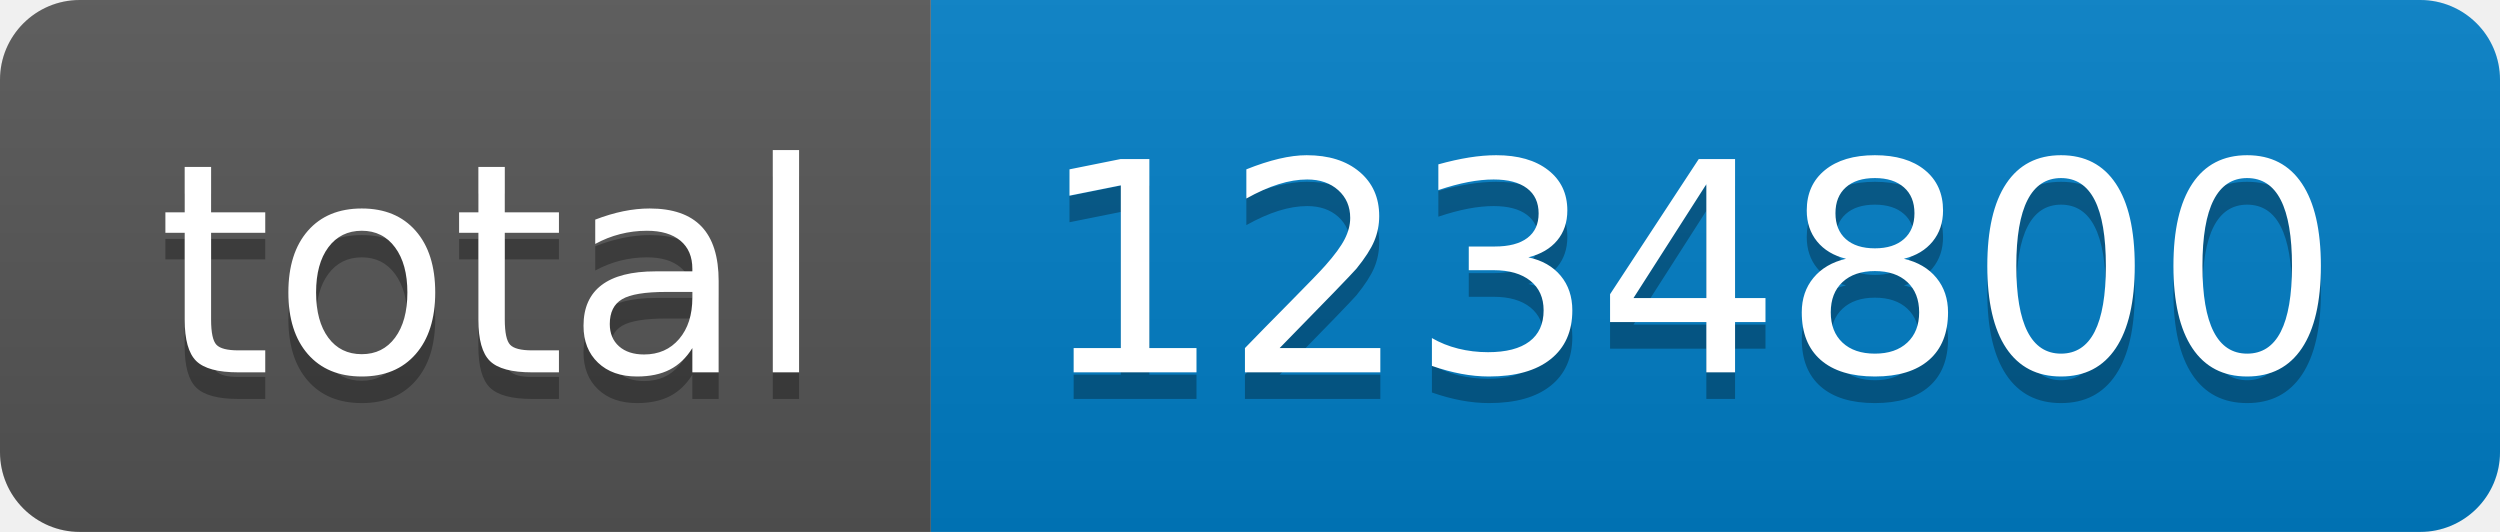
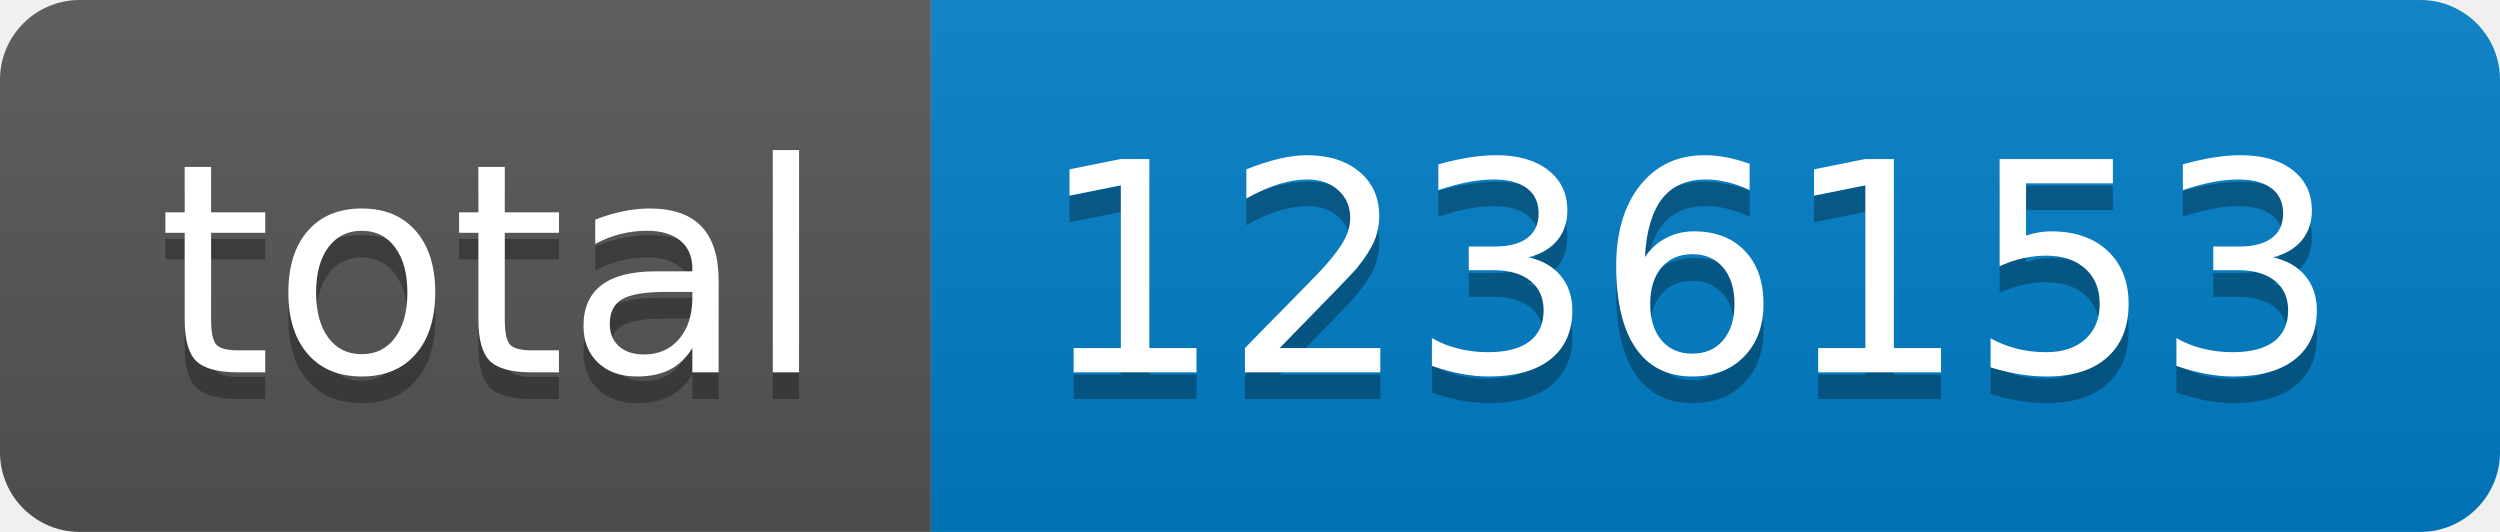
- <svg xmlns="http://www.w3.org/2000/svg" width="94" height="20" role="img" aria-label="total: 1234800">
+ <svg xmlns="http://www.w3.org/2000/svg" width="94" height="20" role="img" aria-label="total: 1236153">
  <linearGradient id="s" x2="0" y2="100%">
    <stop offset="0" stop-color="#bbb" stop-opacity=".1" />
    <stop offset="1" stop-opacity=".1" />
  </linearGradient>
  <clipPath id="r">
    <rect width="94" height="20" rx="3" fill="#fff" />
  </clipPath>
  <g clip-path="url(#r)">
    <rect width="35" height="20" fill="#555" />
    <rect x="35" width="59" height="20" fill="#007ec6" />
    <rect width="94" height="20" fill="url(#s)" />
  </g>
  <g fill="#fff" text-anchor="middle" font-family="Verdana,Geneva,DejaVu Sans,sans-serif" text-rendering="geometricPrecision" font-size="110">
    <text aria-hidden="true" x="185" y="150" fill="#010101" fill-opacity=".3" transform="scale(.1)" textLength="250">total</text>
    <text x="185" y="140" transform="scale(.1)" fill="#fff" textLength="250">total</text>
-     <text aria-hidden="true" x="635" y="150" fill="#010101" fill-opacity=".3" transform="scale(.1)" textLength="490">1234800</text>
-     <text x="635" y="140" transform="scale(.1)" fill="#fff" textLength="490">1234800</text>
+     <text aria-hidden="true" x="635" y="150" fill="#010101" fill-opacity=".3" transform="scale(.1)" textLength="490">1236153</text>
+     <text x="635" y="140" transform="scale(.1)" fill="#fff" textLength="490">1236153</text>
  </g>
</svg>
